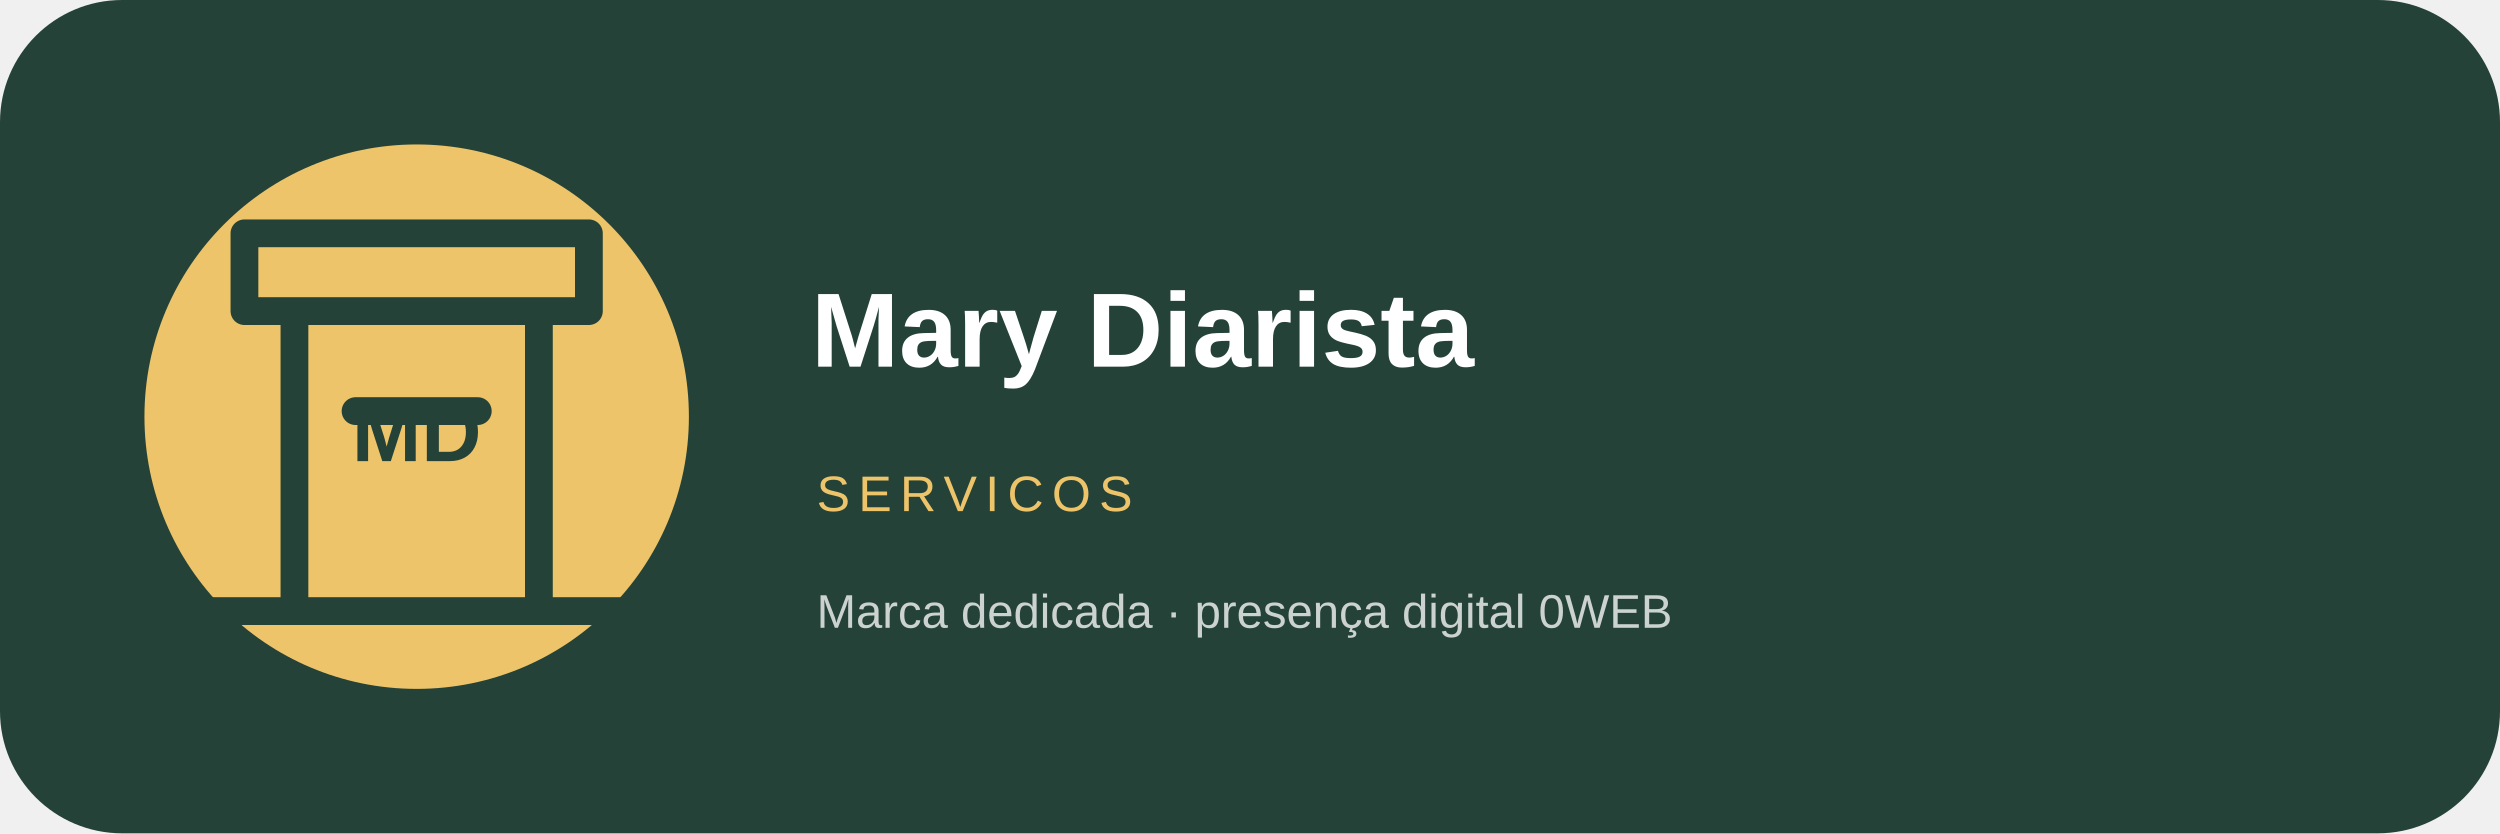
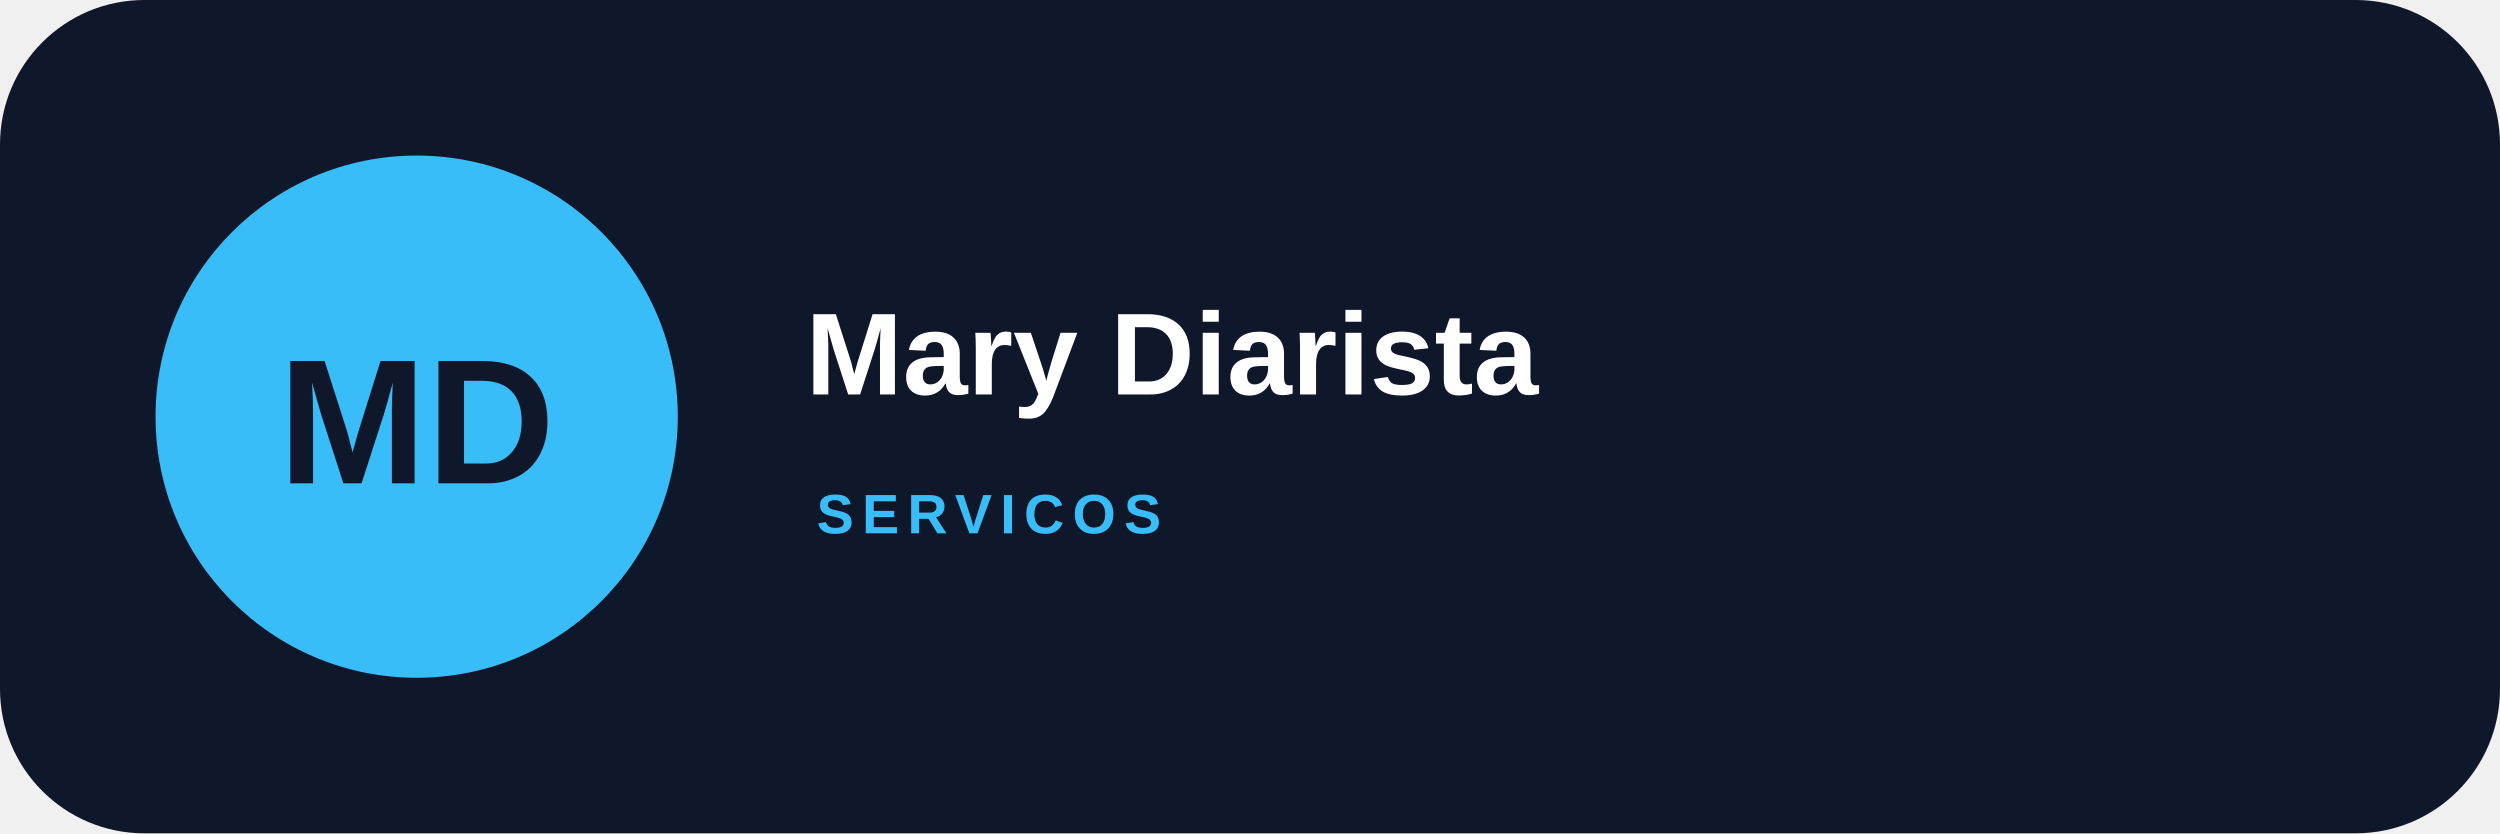
- <svg xmlns="http://www.w3.org/2000/svg" width="900" height="300" viewBox="0 0 900 300" role="img" aria-label="Mary Diarista">
-   <rect width="900" height="300" rx="44" fill="#244237" />
-   <circle cx="150" cy="150" r="98" fill="#edc46a" />
-   <g transform="translate(28 28)" fill="none" stroke="#244237" stroke-width="10" stroke-linecap="round" stroke-linejoin="round">
-     <path d="M60 56h124v28H60zM78 84v108M166 84v108M48 192h148M100 120h44" />
-   </g>
-   <text x="150" y="166" text-anchor="middle" font-family="Arial,sans-serif" font-size="30" font-weight="900" fill="#244237">MD</text>
-   <text x="292" y="132" font-family="Arial,sans-serif" font-size="38" font-weight="800" fill="#fff">Mary Diarista</text>
-   <text x="294" y="184" font-family="Arial,sans-serif" font-size="18" letter-spacing="3" fill="#edc46a">SERVICOS</text>
-   <text x="294" y="226" font-family="Arial,sans-serif" font-size="17" fill="#fff" opacity=".76">Marca dedicada · presença digital 0WEB</text>
+ <svg xmlns="http://www.w3.org/2000/svg" width="900" height="300" viewBox="0 0 900 300">
+   <rect width="900" height="300" rx="52" fill="#0f172a" />
+   <circle cx="150" cy="150" r="94" fill="#38bdf8" />
+   <text x="150" y="174" text-anchor="middle" font-family="Arial,sans-serif" font-size="64" font-weight="900" fill="#0f172a">MD</text>
+   <text x="290" y="142" font-family="Arial,sans-serif" font-size="42" font-weight="800" fill="#fff">Mary Diarista</text>
+   <text x="294" y="192" font-family="Arial,sans-serif" font-size="20" font-weight="700" letter-spacing="3" fill="#38bdf8">SERVICOS</text>
</svg>
